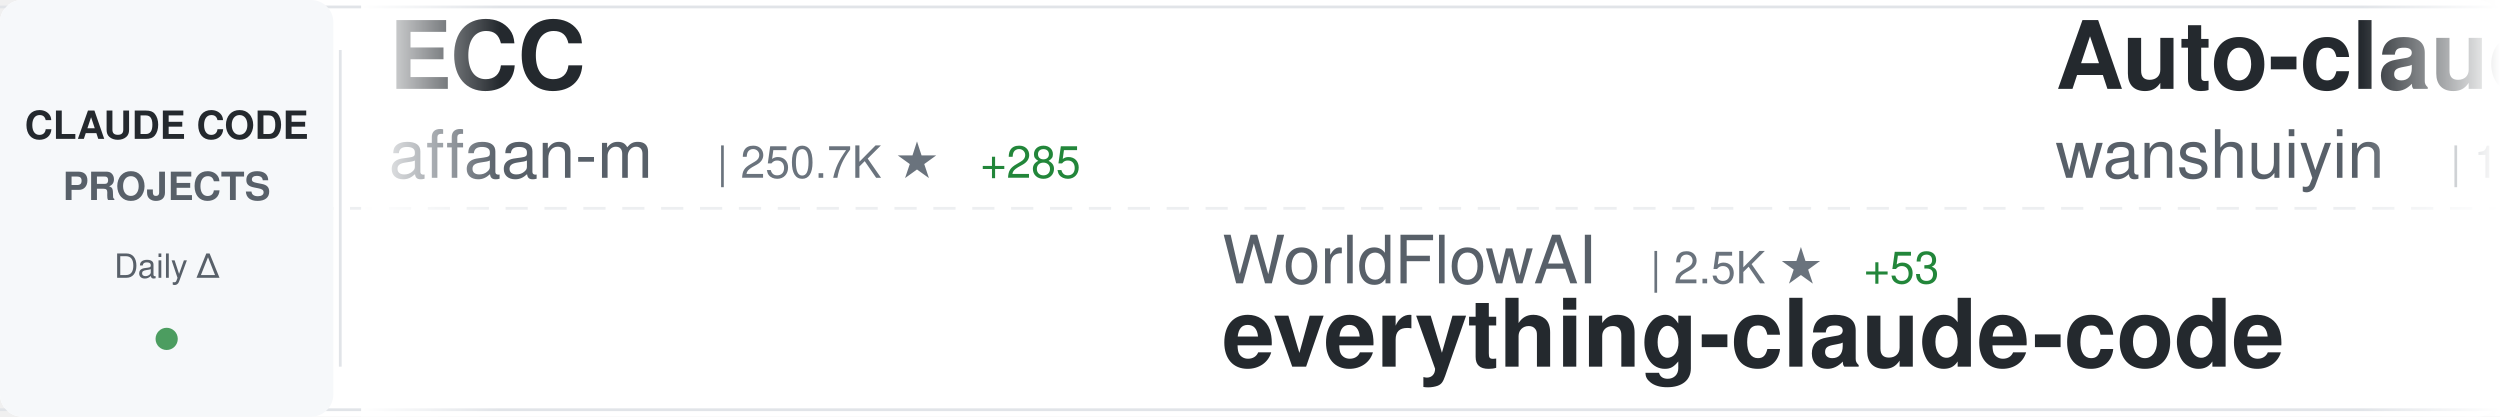
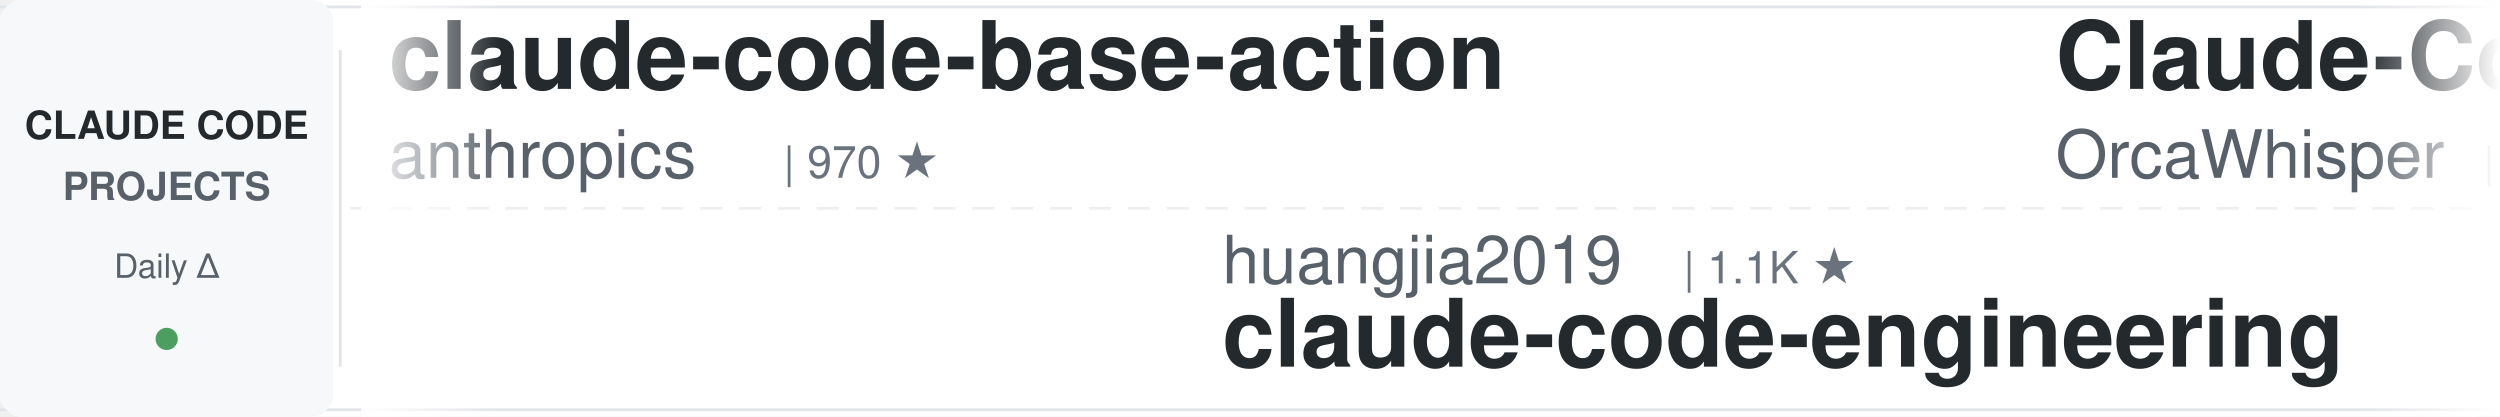
<svg xmlns="http://www.w3.org/2000/svg" width="900" height="150">
  <defs>
    <linearGradient id="awesomeLeftFade" x1="0%" y1="0%" x2="100%" y2="0%">
      <stop offset="0%" style="stop-color:#ffffff;stop-opacity:1" />
      <stop offset="100%" style="stop-color:#ffffff;stop-opacity:0" />
    </linearGradient>
    <linearGradient id="awesomeRightFade" x1="0%" y1="0%" x2="100%" y2="0%">
      <stop offset="0%" style="stop-color:#ffffff;stop-opacity:0" />
      <stop offset="100%" style="stop-color:#ffffff;stop-opacity:1" />
    </linearGradient>
  </defs>
  <rect width="900" height="150" fill="#ffffff" rx="8" />
  <rect x="0" y="2" width="900" height="1" fill="#e1e4e8" />
  <rect x="0" y="147" width="900" height="1" fill="#e1e4e8" />
  <line x1="0" y1="75" x2="900" y2="75" stroke="#e1e4e8" stroke-width="1" stroke-dasharray="8 6" opacity="0.6" />
  <rect x="0" y="0" width="120" height="150" fill="#f6f8fa" rx="8" />
  <text x="60" y="50" font-family="-apple-system, BlinkMacSystemFont, 'Segoe UI', Helvetica, Arial, sans-serif" font-size="14" font-weight="600" fill="#24292e" text-anchor="middle">CLAUDE CODE</text>
  <text x="60" y="72" font-family="-apple-system, BlinkMacSystemFont, 'Segoe UI', Helvetica, Arial, sans-serif" font-size="14" font-weight="600" fill="#586069" text-anchor="middle">PROJECTS</text>
  <text x="60" y="100" font-family="-apple-system, BlinkMacSystemFont, 'Segoe UI', Helvetica, Arial, sans-serif" font-size="12" font-weight="500" fill="#586069" text-anchor="middle">Daily Δ</text>
  <circle cx="60" cy="122" r="4" fill="#22863a" opacity="0.8" />
  <rect x="122" y="18" width="1" height="114" fill="#e1e4e8" />
  <clipPath id="awesomeTickerClip">
    <rect x="130" y="0" width="770" height="150" />
  </clipPath>
  <g clip-path="url(#awesomeTickerClip)">
    <g id="awesomeTickerItems">
      <animateTransform attributeName="transform" attributeType="XML" type="translate" from="0 0" to="-3000 0" dur="54s" repeatCount="indefinite" />
      <g transform="translate(0, 0)">
-         <text x="140" y="32" font-family="-apple-system, BlinkMacSystemFont, 'Segoe UI', Helvetica, Arial, sans-serif" font-size="34" font-weight="600" fill="#24292e">ECC</text>
-         <text x="140" y="64" font-family="-apple-system, BlinkMacSystemFont, 'Segoe UI', Helvetica, Arial, sans-serif" font-size="24" font-weight="400" fill="#586069">affaan-m</text>
-         <text x="258" y="64" font-family="-apple-system, BlinkMacSystemFont, 'Segoe UI', Helvetica, Arial, sans-serif" font-size="16" font-weight="500" fill="#6a737d">| 250.7K ★</text>
-         <text x="353" y="64" font-family="-apple-system, BlinkMacSystemFont, 'Segoe UI', Helvetica, Arial, sans-serif" font-size="16" font-weight="500" fill="#22863a"> +285</text>
+         <text x="140" y="32" font-family="-apple-system, BlinkMacSystemFont, 'Segoe UI', Helvetica, Arial, sans-serif" font-size="34" font-weight="600" fill="#24292e">claude-code-base-action</text>
+         <text x="140" y="64" font-family="-apple-system, BlinkMacSystemFont, 'Segoe UI', Helvetica, Arial, sans-serif" font-size="24" font-weight="400" fill="#586069">anthropics</text>
+         <text x="282" y="64" font-family="-apple-system, BlinkMacSystemFont, 'Segoe UI', Helvetica, Arial, sans-serif" font-size="16" font-weight="500" fill="#6a737d">| 970 ★</text>
      </g>
      <g transform="translate(300, 0)">
-         <text x="140" y="102" font-family="-apple-system, BlinkMacSystemFont, 'Segoe UI', Helvetica, Arial, sans-serif" font-size="24" font-weight="400" fill="#586069">WorldFlowAI</text>
-         <text x="294" y="102" font-family="-apple-system, BlinkMacSystemFont, 'Segoe UI', Helvetica, Arial, sans-serif" font-size="16" font-weight="500" fill="#6a737d">| 2.5K ★</text>
-         <text x="371" y="102" font-family="-apple-system, BlinkMacSystemFont, 'Segoe UI', Helvetica, Arial, sans-serif" font-size="16" font-weight="500" fill="#22863a"> +53</text>
-         <text x="140" y="132" font-family="-apple-system, BlinkMacSystemFont, 'Segoe UI', Helvetica, Arial, sans-serif" font-size="34" font-weight="600" fill="#24292e">everything-claude-code</text>
+         <text x="140" y="102" font-family="-apple-system, BlinkMacSystemFont, 'Segoe UI', Helvetica, Arial, sans-serif" font-size="24" font-weight="400" fill="#586069">huangjia2019</text>
+         <text x="306" y="102" font-family="-apple-system, BlinkMacSystemFont, 'Segoe UI', Helvetica, Arial, sans-serif" font-size="16" font-weight="500" fill="#6a737d">| 1.1K ★</text>
+         <text x="140" y="132" font-family="-apple-system, BlinkMacSystemFont, 'Segoe UI', Helvetica, Arial, sans-serif" font-size="34" font-weight="600" fill="#24292e">claude-code-engineering</text>
      </g>
      <g transform="translate(600, 0)">
-         <text x="140" y="32" font-family="-apple-system, BlinkMacSystemFont, 'Segoe UI', Helvetica, Arial, sans-serif" font-size="34" font-weight="600" fill="#24292e">Auto-claude-code-researc...</text>
-         <text x="140" y="64" font-family="-apple-system, BlinkMacSystemFont, 'Segoe UI', Helvetica, Arial, sans-serif" font-size="24" font-weight="400" fill="#586069">wanshuiyin</text>
-         <text x="282" y="64" font-family="-apple-system, BlinkMacSystemFont, 'Segoe UI', Helvetica, Arial, sans-serif" font-size="16" font-weight="500" fill="#6a737d">| 15.8K ★</text>
-         <text x="368" y="64" font-family="-apple-system, BlinkMacSystemFont, 'Segoe UI', Helvetica, Arial, sans-serif" font-size="16" font-weight="500" fill="#22863a"> +12</text>
+         <text x="140" y="32" font-family="-apple-system, BlinkMacSystemFont, 'Segoe UI', Helvetica, Arial, sans-serif" font-size="34" font-weight="600" fill="#24292e">Claude-Code</text>
+         <text x="140" y="64" font-family="-apple-system, BlinkMacSystemFont, 'Segoe UI', Helvetica, Arial, sans-serif" font-size="24" font-weight="400" fill="#586069">OrcaWhisper</text>
+         <text x="294" y="64" font-family="-apple-system, BlinkMacSystemFont, 'Segoe UI', Helvetica, Arial, sans-serif" font-size="16" font-weight="500" fill="#6a737d">| 94 ★</text>
      </g>
      <g transform="translate(900, 0)">
-         <text x="140" y="102" font-family="-apple-system, BlinkMacSystemFont, 'Segoe UI', Helvetica, Arial, sans-serif" font-size="24" font-weight="400" fill="#586069">kodu-ai</text>
-         <text x="246" y="102" font-family="-apple-system, BlinkMacSystemFont, 'Segoe UI', Helvetica, Arial, sans-serif" font-size="16" font-weight="500" fill="#6a737d">| 5.2K ★</text>
-         <text x="140" y="132" font-family="-apple-system, BlinkMacSystemFont, 'Segoe UI', Helvetica, Arial, sans-serif" font-size="34" font-weight="600" fill="#24292e">claude-coder</text>
+         <text x="140" y="102" font-family="-apple-system, BlinkMacSystemFont, 'Segoe UI', Helvetica, Arial, sans-serif" font-size="24" font-weight="400" fill="#586069">KPR111</text>
+         <text x="234" y="102" font-family="-apple-system, BlinkMacSystemFont, 'Segoe UI', Helvetica, Arial, sans-serif" font-size="16" font-weight="500" fill="#6a737d">| 18 ★</text>
+         <text x="140" y="132" font-family="-apple-system, BlinkMacSystemFont, 'Segoe UI', Helvetica, Arial, sans-serif" font-size="34" font-weight="600" fill="#24292e">Claude-Code</text>
      </g>
      <g transform="translate(1200, 0)">
-         <text x="140" y="32" font-family="-apple-system, BlinkMacSystemFont, 'Segoe UI', Helvetica, Arial, sans-serif" font-size="34" font-weight="600" fill="#24292e">awesome-claude-code-plug...</text>
-         <text x="140" y="64" font-family="-apple-system, BlinkMacSystemFont, 'Segoe UI', Helvetica, Arial, sans-serif" font-size="24" font-weight="400" fill="#586069">ccplugins</text>
-         <text x="270" y="64" font-family="-apple-system, BlinkMacSystemFont, 'Segoe UI', Helvetica, Arial, sans-serif" font-size="16" font-weight="500" fill="#6a737d">| 932 ★</text>
+         <text x="140" y="32" font-family="-apple-system, BlinkMacSystemFont, 'Segoe UI', Helvetica, Arial, sans-serif" font-size="34" font-weight="600" fill="#24292e">claude-code-action</text>
+         <text x="140" y="64" font-family="-apple-system, BlinkMacSystemFont, 'Segoe UI', Helvetica, Arial, sans-serif" font-size="24" font-weight="400" fill="#586069">anthropics</text>
+         <text x="282" y="64" font-family="-apple-system, BlinkMacSystemFont, 'Segoe UI', Helvetica, Arial, sans-serif" font-size="16" font-weight="500" fill="#6a737d">| 8.8K ★</text>
+         <text x="359" y="64" font-family="-apple-system, BlinkMacSystemFont, 'Segoe UI', Helvetica, Arial, sans-serif" font-size="16" font-weight="500" fill="#22863a"> +2</text>
      </g>
      <g transform="translate(1500, 0)">
-         <text x="140" y="102" font-family="-apple-system, BlinkMacSystemFont, 'Segoe UI', Helvetica, Arial, sans-serif" font-size="24" font-weight="400" fill="#586069">jarmuine</text>
-         <text x="258" y="102" font-family="-apple-system, BlinkMacSystemFont, 'Segoe UI', Helvetica, Arial, sans-serif" font-size="16" font-weight="500" fill="#6a737d">| 2.3K ★</text>
-         <text x="140" y="132" font-family="-apple-system, BlinkMacSystemFont, 'Segoe UI', Helvetica, Arial, sans-serif" font-size="34" font-weight="600" fill="#24292e">claude-code</text>
+         <text x="140" y="102" font-family="-apple-system, BlinkMacSystemFont, 'Segoe UI', Helvetica, Arial, sans-serif" font-size="24" font-weight="400" fill="#586069">centminmod</text>
+         <text x="282" y="102" font-family="-apple-system, BlinkMacSystemFont, 'Segoe UI', Helvetica, Arial, sans-serif" font-size="16" font-weight="500" fill="#6a737d">| 2.6K ★</text>
+         <text x="140" y="132" font-family="-apple-system, BlinkMacSystemFont, 'Segoe UI', Helvetica, Arial, sans-serif" font-size="34" font-weight="600" fill="#24292e">my-claude-code-setup</text>
      </g>
      <g transform="translate(1800, 0)">
-         <text x="140" y="32" font-family="-apple-system, BlinkMacSystemFont, 'Segoe UI', Helvetica, Arial, sans-serif" font-size="34" font-weight="600" fill="#24292e">claude-code</text>
-         <text x="140" y="64" font-family="-apple-system, BlinkMacSystemFont, 'Segoe UI', Helvetica, Arial, sans-serif" font-size="24" font-weight="400" fill="#586069">lowcortisolprogrammer</text>
-         <text x="414" y="64" font-family="-apple-system, BlinkMacSystemFont, 'Segoe UI', Helvetica, Arial, sans-serif" font-size="16" font-weight="500" fill="#6a737d">| 171 ★</text>
+         <text x="140" y="32" font-family="-apple-system, BlinkMacSystemFont, 'Segoe UI', Helvetica, Arial, sans-serif" font-size="34" font-weight="600" fill="#24292e">claude-code-rev</text>
+         <text x="140" y="64" font-family="-apple-system, BlinkMacSystemFont, 'Segoe UI', Helvetica, Arial, sans-serif" font-size="24" font-weight="400" fill="#586069">oboard</text>
+         <text x="234" y="64" font-family="-apple-system, BlinkMacSystemFont, 'Segoe UI', Helvetica, Arial, sans-serif" font-size="16" font-weight="500" fill="#6a737d">| 3.3K ★</text>
      </g>
      <g transform="translate(2100, 0)">
-         <text x="140" y="102" font-family="-apple-system, BlinkMacSystemFont, 'Segoe UI', Helvetica, Arial, sans-serif" font-size="24" font-weight="400" fill="#586069">mehmoodosman</text>
-         <text x="306" y="102" font-family="-apple-system, BlinkMacSystemFont, 'Segoe UI', Helvetica, Arial, sans-serif" font-size="16" font-weight="500" fill="#6a737d">| 173 ★</text>
+         <text x="140" y="102" font-family="-apple-system, BlinkMacSystemFont, 'Segoe UI', Helvetica, Arial, sans-serif" font-size="24" font-weight="400" fill="#586069">anthropics</text>
+         <text x="282" y="102" font-family="-apple-system, BlinkMacSystemFont, 'Segoe UI', Helvetica, Arial, sans-serif" font-size="16" font-weight="500" fill="#6a737d">| 144.3K ★</text>
+         <text x="377" y="102" font-family="-apple-system, BlinkMacSystemFont, 'Segoe UI', Helvetica, Arial, sans-serif" font-size="16" font-weight="500" fill="#22863a"> +22</text>
        <text x="140" y="132" font-family="-apple-system, BlinkMacSystemFont, 'Segoe UI', Helvetica, Arial, sans-serif" font-size="34" font-weight="600" fill="#24292e">claude-code</text>
      </g>
      <g transform="translate(2400, 0)">
-         <text x="140" y="32" font-family="-apple-system, BlinkMacSystemFont, 'Segoe UI', Helvetica, Arial, sans-serif" font-size="34" font-weight="600" fill="#24292e">Claude-code</text>
-         <text x="140" y="64" font-family="-apple-system, BlinkMacSystemFont, 'Segoe UI', Helvetica, Arial, sans-serif" font-size="24" font-weight="400" fill="#586069">zstmfhy</text>
-         <text x="246" y="64" font-family="-apple-system, BlinkMacSystemFont, 'Segoe UI', Helvetica, Arial, sans-serif" font-size="16" font-weight="500" fill="#6a737d">| 189 ★</text>
+         <text x="140" y="32" font-family="-apple-system, BlinkMacSystemFont, 'Segoe UI', Helvetica, Arial, sans-serif" font-size="34" font-weight="600" fill="#24292e">claude-code-source</text>
+         <text x="140" y="64" font-family="-apple-system, BlinkMacSystemFont, 'Segoe UI', Helvetica, Arial, sans-serif" font-size="24" font-weight="400" fill="#586069">JrCx7scC</text>
+         <text x="258" y="64" font-family="-apple-system, BlinkMacSystemFont, 'Segoe UI', Helvetica, Arial, sans-serif" font-size="16" font-weight="500" fill="#6a737d">| 376 ★</text>
      </g>
      <g transform="translate(2700, 0)">
-         <text x="140" y="102" font-family="-apple-system, BlinkMacSystemFont, 'Segoe UI', Helvetica, Arial, sans-serif" font-size="24" font-weight="400" fill="#586069">feiskyer</text>
-         <text x="258" y="102" font-family="-apple-system, BlinkMacSystemFont, 'Segoe UI', Helvetica, Arial, sans-serif" font-size="16" font-weight="500" fill="#6a737d">| 1.6K ★</text>
-         <text x="335" y="102" font-family="-apple-system, BlinkMacSystemFont, 'Segoe UI', Helvetica, Arial, sans-serif" font-size="16" font-weight="500" fill="#22863a"> +1</text>
-         <text x="140" y="132" font-family="-apple-system, BlinkMacSystemFont, 'Segoe UI', Helvetica, Arial, sans-serif" font-size="34" font-weight="600" fill="#24292e">claude-code-settings</text>
+         <text x="140" y="102" font-family="-apple-system, BlinkMacSystemFont, 'Segoe UI', Helvetica, Arial, sans-serif" font-size="24" font-weight="400" fill="#586069">Cranot</text>
+         <text x="234" y="102" font-family="-apple-system, BlinkMacSystemFont, 'Segoe UI', Helvetica, Arial, sans-serif" font-size="16" font-weight="500" fill="#6a737d">| 2.9K ★</text>
+         <text x="140" y="132" font-family="-apple-system, BlinkMacSystemFont, 'Segoe UI', Helvetica, Arial, sans-serif" font-size="34" font-weight="600" fill="#24292e">claude-code-guide</text>
      </g>
      <g transform="translate(3000, 0)">
-         <text x="140" y="32" font-family="-apple-system, BlinkMacSystemFont, 'Segoe UI', Helvetica, Arial, sans-serif" font-size="34" font-weight="600" fill="#24292e">ECC</text>
-         <text x="140" y="64" font-family="-apple-system, BlinkMacSystemFont, 'Segoe UI', Helvetica, Arial, sans-serif" font-size="24" font-weight="400" fill="#586069">affaan-m</text>
-         <text x="258" y="64" font-family="-apple-system, BlinkMacSystemFont, 'Segoe UI', Helvetica, Arial, sans-serif" font-size="16" font-weight="500" fill="#6a737d">| 250.7K ★</text>
-         <text x="353" y="64" font-family="-apple-system, BlinkMacSystemFont, 'Segoe UI', Helvetica, Arial, sans-serif" font-size="16" font-weight="500" fill="#22863a"> +285</text>
+         <text x="140" y="32" font-family="-apple-system, BlinkMacSystemFont, 'Segoe UI', Helvetica, Arial, sans-serif" font-size="34" font-weight="600" fill="#24292e">claude-code-base-action</text>
+         <text x="140" y="64" font-family="-apple-system, BlinkMacSystemFont, 'Segoe UI', Helvetica, Arial, sans-serif" font-size="24" font-weight="400" fill="#586069">anthropics</text>
+         <text x="282" y="64" font-family="-apple-system, BlinkMacSystemFont, 'Segoe UI', Helvetica, Arial, sans-serif" font-size="16" font-weight="500" fill="#6a737d">| 970 ★</text>
      </g>
      <g transform="translate(3300, 0)">
-         <text x="140" y="102" font-family="-apple-system, BlinkMacSystemFont, 'Segoe UI', Helvetica, Arial, sans-serif" font-size="24" font-weight="400" fill="#586069">WorldFlowAI</text>
-         <text x="294" y="102" font-family="-apple-system, BlinkMacSystemFont, 'Segoe UI', Helvetica, Arial, sans-serif" font-size="16" font-weight="500" fill="#6a737d">| 2.5K ★</text>
-         <text x="371" y="102" font-family="-apple-system, BlinkMacSystemFont, 'Segoe UI', Helvetica, Arial, sans-serif" font-size="16" font-weight="500" fill="#22863a"> +53</text>
-         <text x="140" y="132" font-family="-apple-system, BlinkMacSystemFont, 'Segoe UI', Helvetica, Arial, sans-serif" font-size="34" font-weight="600" fill="#24292e">everything-claude-code</text>
+         <text x="140" y="102" font-family="-apple-system, BlinkMacSystemFont, 'Segoe UI', Helvetica, Arial, sans-serif" font-size="24" font-weight="400" fill="#586069">huangjia2019</text>
+         <text x="306" y="102" font-family="-apple-system, BlinkMacSystemFont, 'Segoe UI', Helvetica, Arial, sans-serif" font-size="16" font-weight="500" fill="#6a737d">| 1.1K ★</text>
+         <text x="140" y="132" font-family="-apple-system, BlinkMacSystemFont, 'Segoe UI', Helvetica, Arial, sans-serif" font-size="34" font-weight="600" fill="#24292e">claude-code-engineering</text>
      </g>
      <g transform="translate(3600, 0)">
-         <text x="140" y="32" font-family="-apple-system, BlinkMacSystemFont, 'Segoe UI', Helvetica, Arial, sans-serif" font-size="34" font-weight="600" fill="#24292e">Auto-claude-code-researc...</text>
-         <text x="140" y="64" font-family="-apple-system, BlinkMacSystemFont, 'Segoe UI', Helvetica, Arial, sans-serif" font-size="24" font-weight="400" fill="#586069">wanshuiyin</text>
-         <text x="282" y="64" font-family="-apple-system, BlinkMacSystemFont, 'Segoe UI', Helvetica, Arial, sans-serif" font-size="16" font-weight="500" fill="#6a737d">| 15.8K ★</text>
-         <text x="368" y="64" font-family="-apple-system, BlinkMacSystemFont, 'Segoe UI', Helvetica, Arial, sans-serif" font-size="16" font-weight="500" fill="#22863a"> +12</text>
+         <text x="140" y="32" font-family="-apple-system, BlinkMacSystemFont, 'Segoe UI', Helvetica, Arial, sans-serif" font-size="34" font-weight="600" fill="#24292e">Claude-Code</text>
+         <text x="140" y="64" font-family="-apple-system, BlinkMacSystemFont, 'Segoe UI', Helvetica, Arial, sans-serif" font-size="24" font-weight="400" fill="#586069">OrcaWhisper</text>
+         <text x="294" y="64" font-family="-apple-system, BlinkMacSystemFont, 'Segoe UI', Helvetica, Arial, sans-serif" font-size="16" font-weight="500" fill="#6a737d">| 94 ★</text>
      </g>
      <g transform="translate(3900, 0)">
-         <text x="140" y="102" font-family="-apple-system, BlinkMacSystemFont, 'Segoe UI', Helvetica, Arial, sans-serif" font-size="24" font-weight="400" fill="#586069">kodu-ai</text>
-         <text x="246" y="102" font-family="-apple-system, BlinkMacSystemFont, 'Segoe UI', Helvetica, Arial, sans-serif" font-size="16" font-weight="500" fill="#6a737d">| 5.2K ★</text>
-         <text x="140" y="132" font-family="-apple-system, BlinkMacSystemFont, 'Segoe UI', Helvetica, Arial, sans-serif" font-size="34" font-weight="600" fill="#24292e">claude-coder</text>
+         <text x="140" y="102" font-family="-apple-system, BlinkMacSystemFont, 'Segoe UI', Helvetica, Arial, sans-serif" font-size="24" font-weight="400" fill="#586069">KPR111</text>
+         <text x="234" y="102" font-family="-apple-system, BlinkMacSystemFont, 'Segoe UI', Helvetica, Arial, sans-serif" font-size="16" font-weight="500" fill="#6a737d">| 18 ★</text>
+         <text x="140" y="132" font-family="-apple-system, BlinkMacSystemFont, 'Segoe UI', Helvetica, Arial, sans-serif" font-size="34" font-weight="600" fill="#24292e">Claude-Code</text>
      </g>
    </g>
  </g>
  <rect x="130" y="0" width="50" height="150" fill="url(#awesomeLeftFade)" />
  <rect x="850" y="0" width="50" height="150" fill="url(#awesomeRightFade)" />
</svg>
